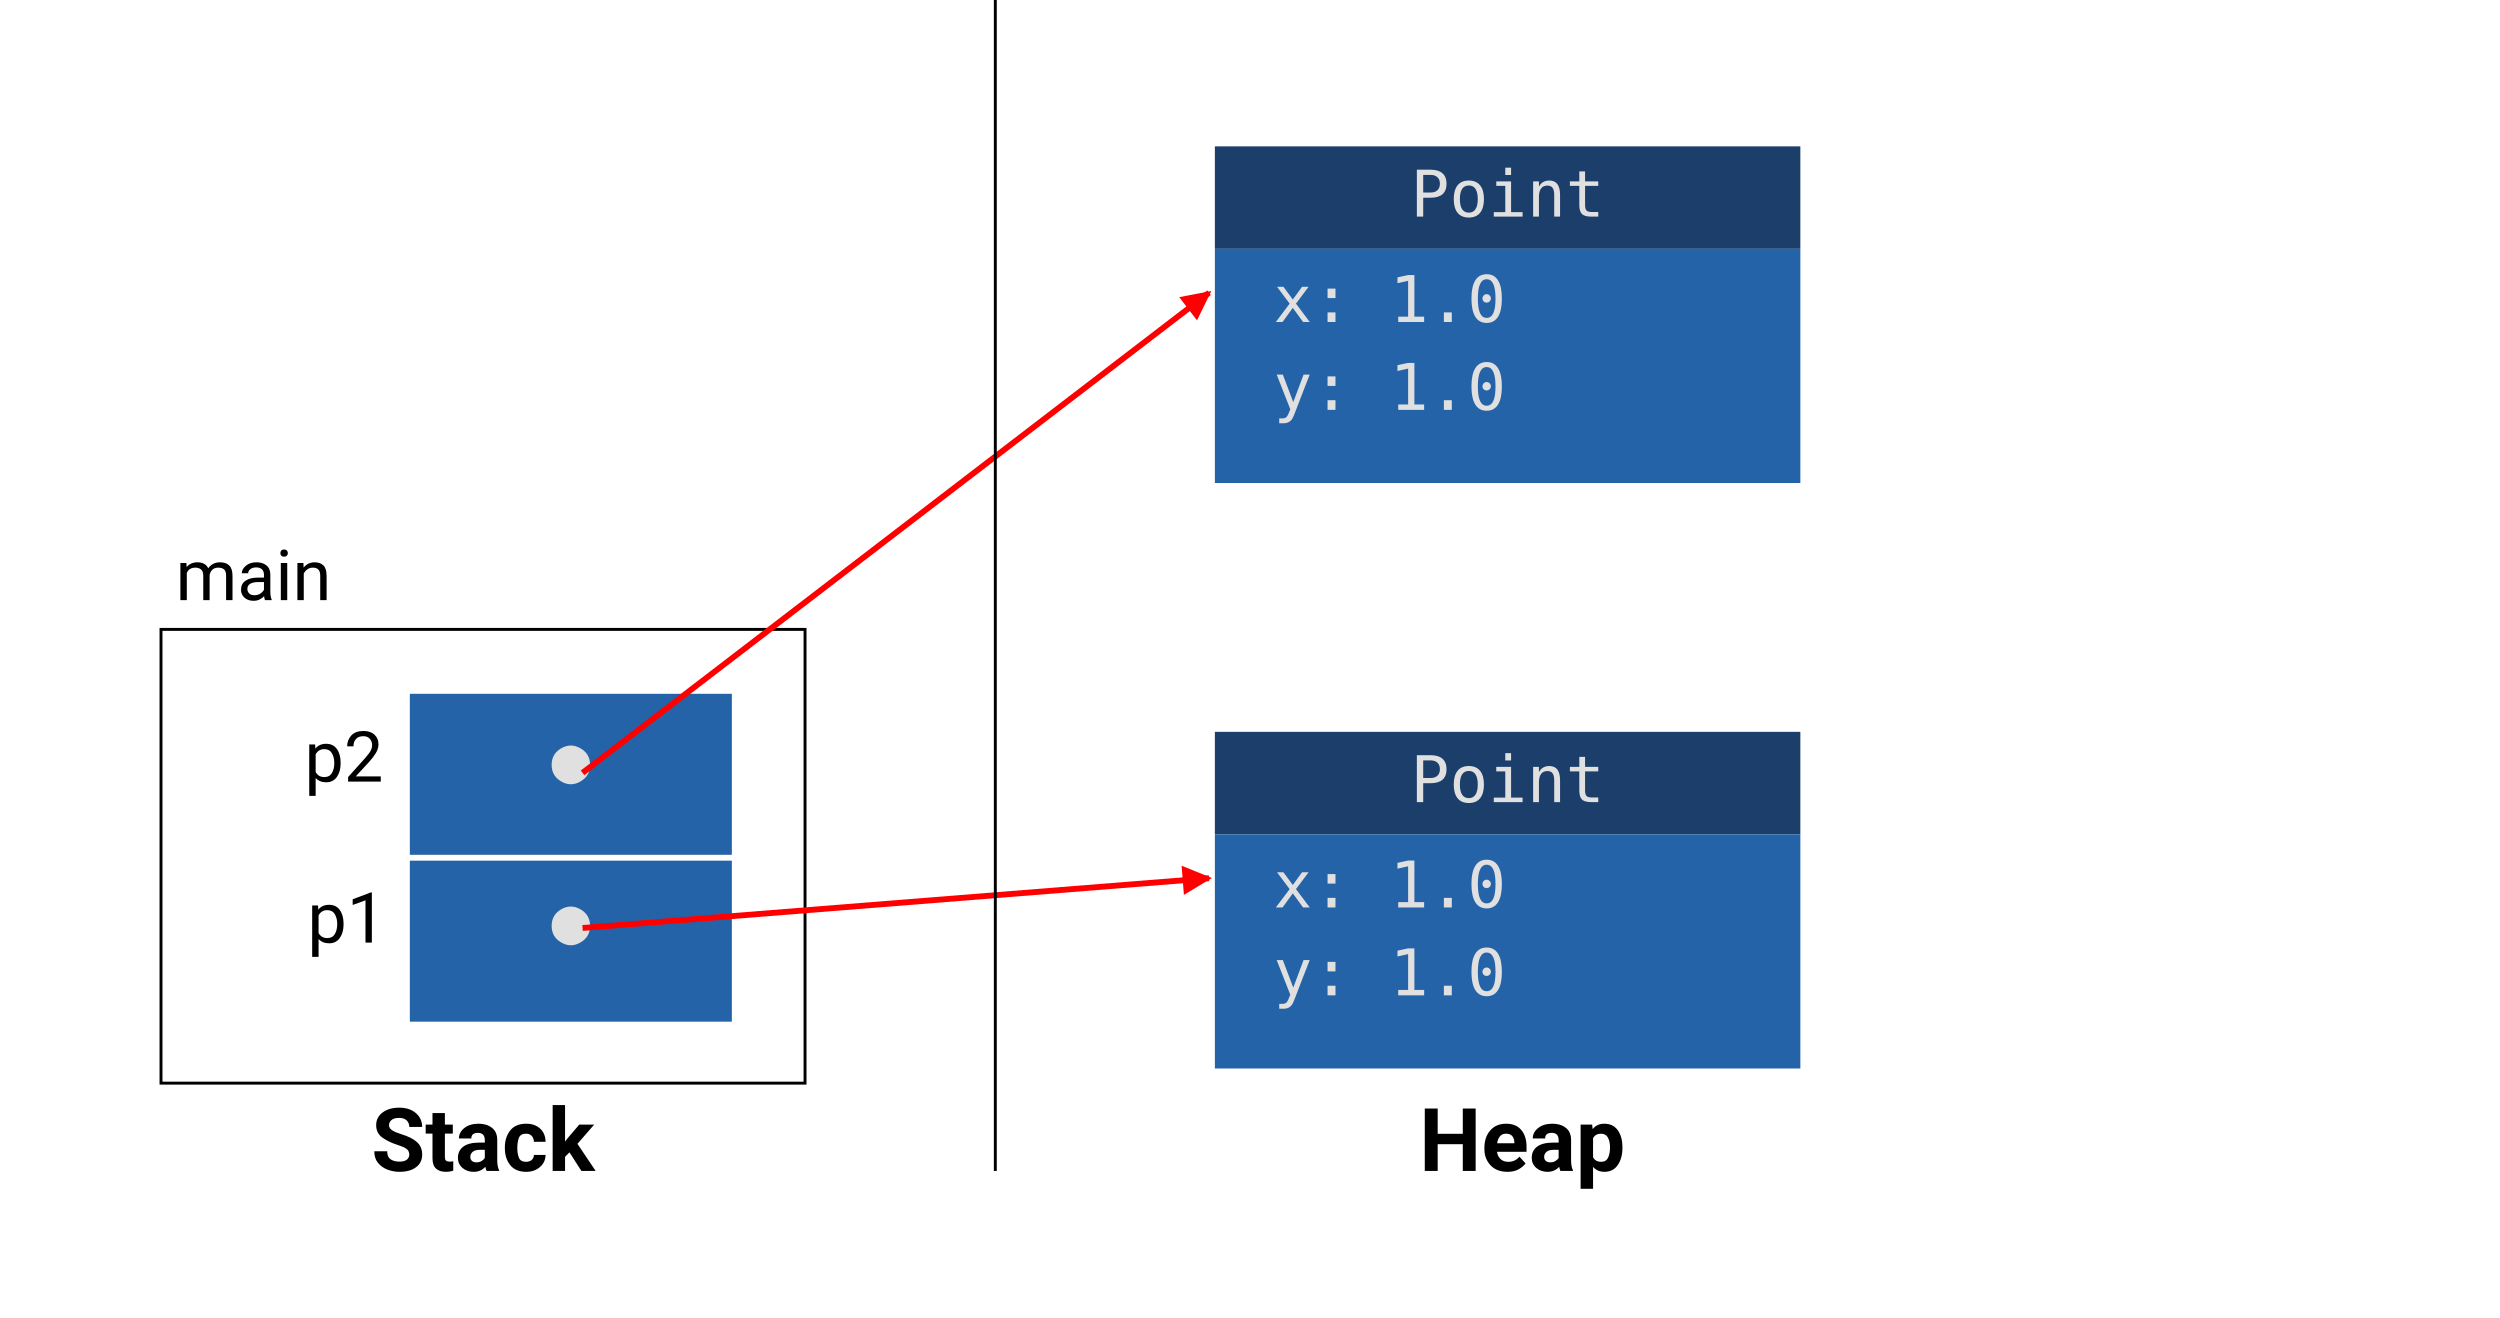
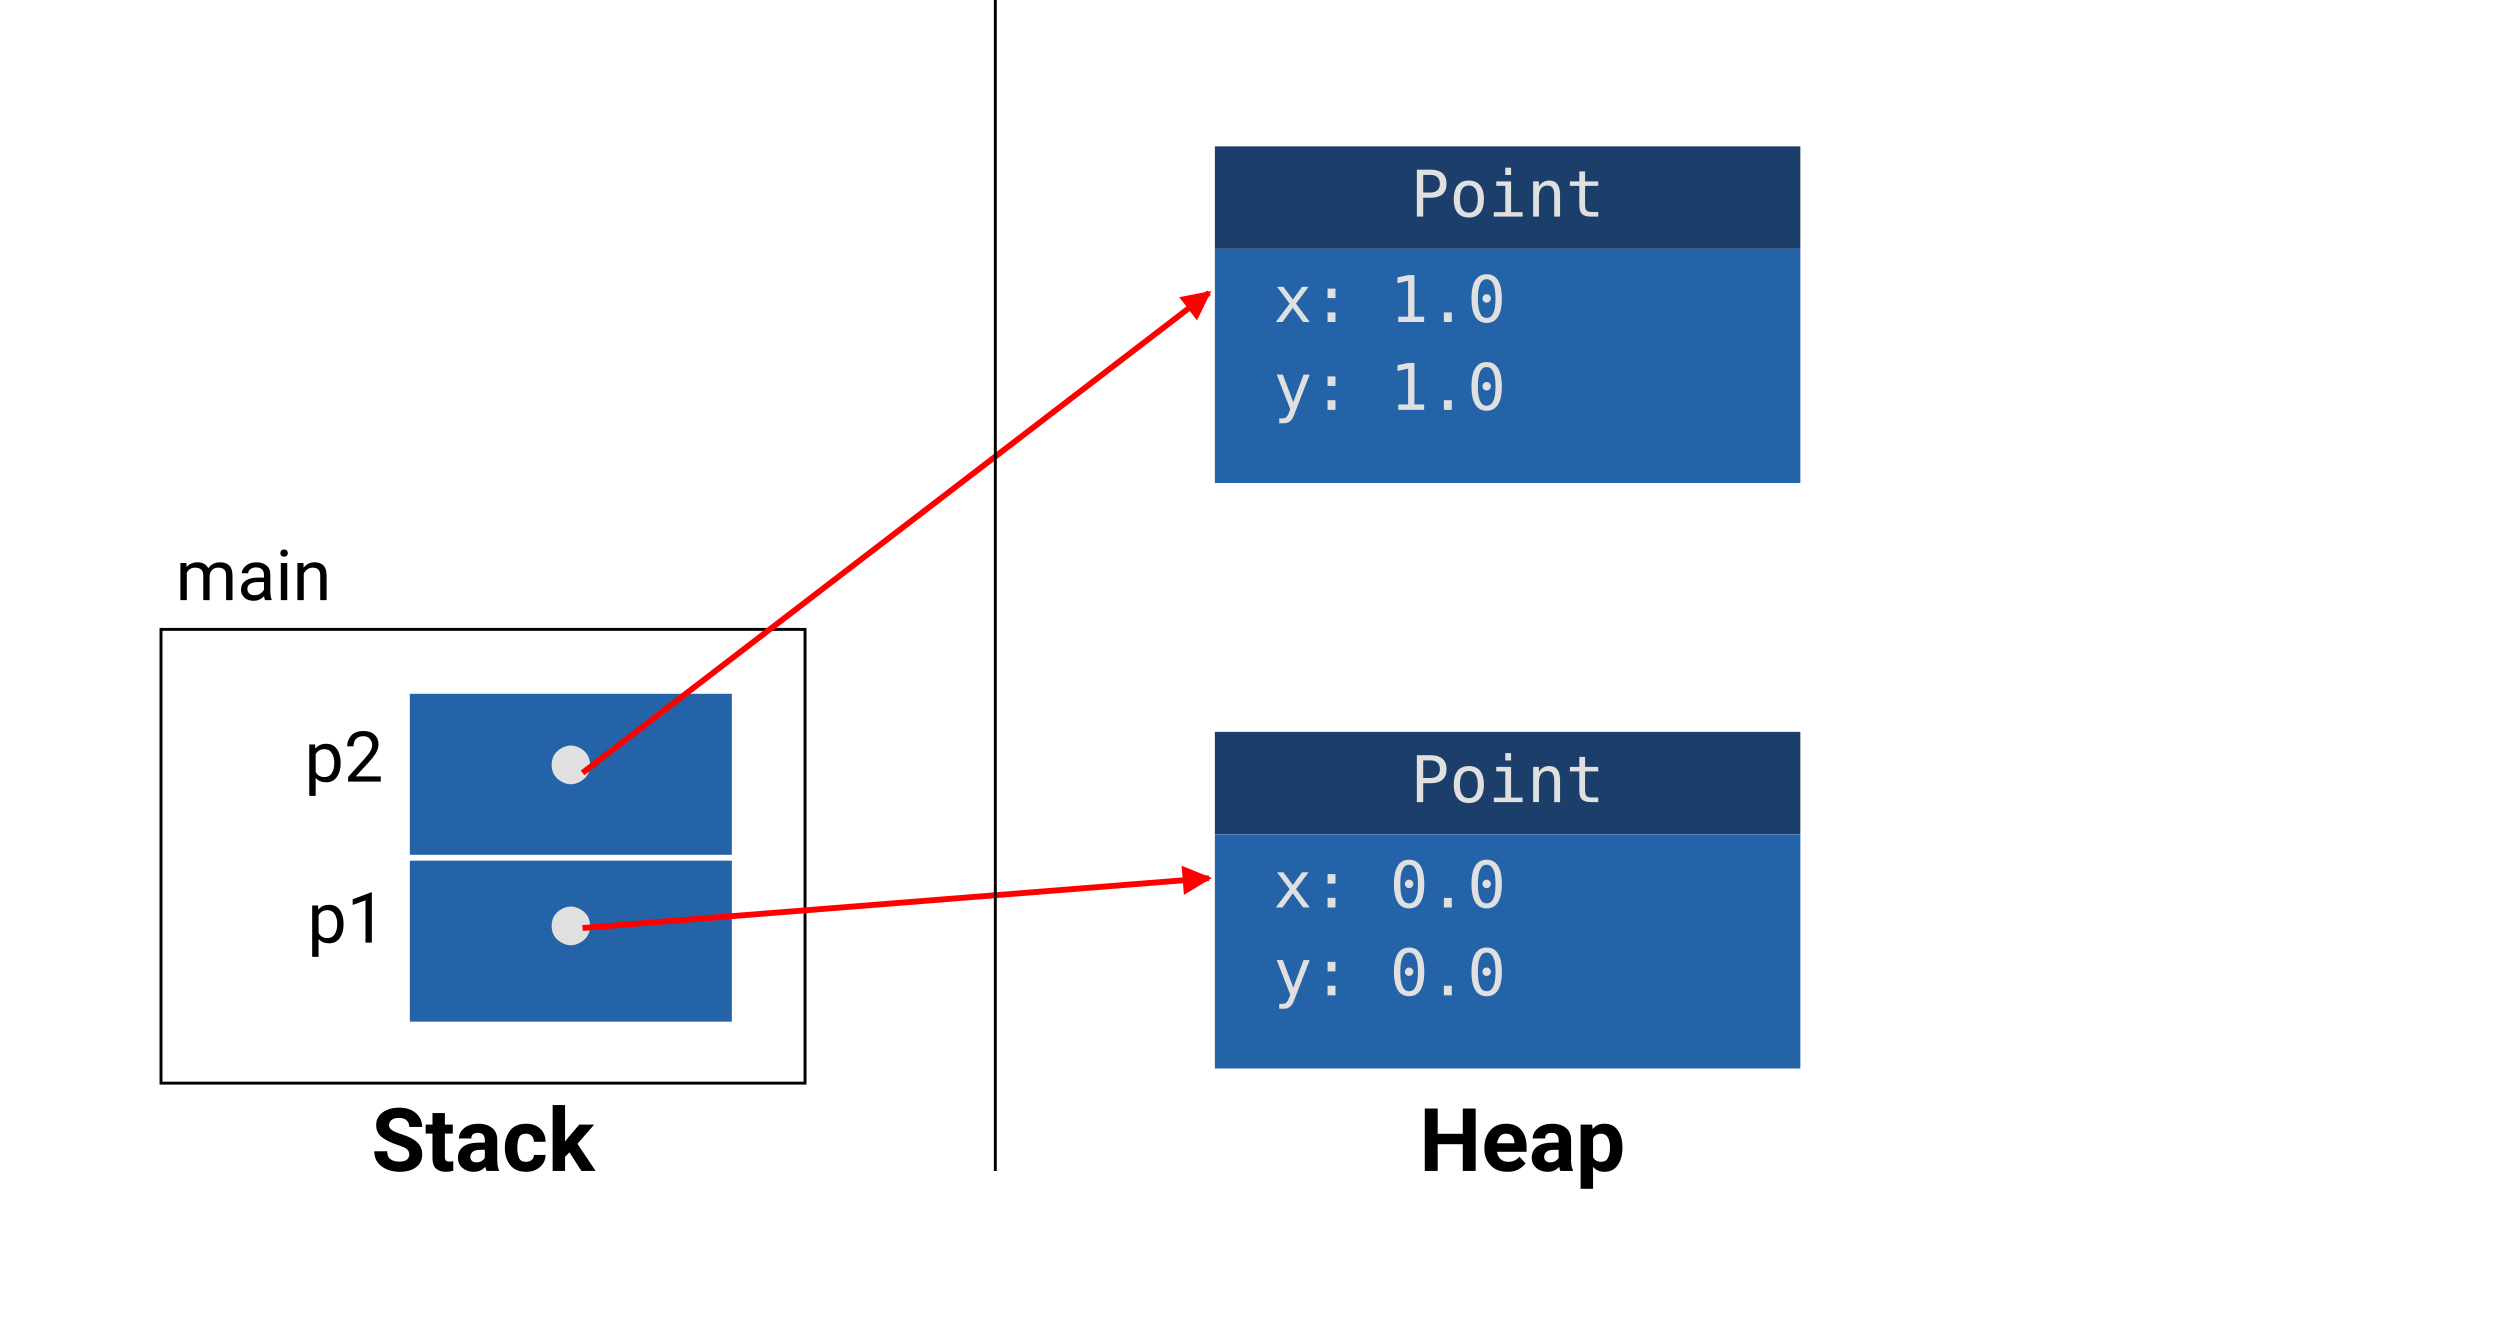
<svg xmlns="http://www.w3.org/2000/svg" width="854" height="450" viewBox="0 0 854 450" role="img">
  <style>
   .stroke { stroke: var(--svg-stroke, currentColor); stroke-width: 1; }
   .label { fill: var(--svg-text, currentColor); font-family: "Roboto", "Arial", sans-serif; font-size: 24; }
   .title-label { fill: var(--svg-text, currentColor); font-family: "Roboto", "Arial", sans-serif; font-size: 30; font-weight: 700; }
   .value { fill: #e0e0e0; font-family: "Menlo", "Consolas", monospace; font-size: 22; }
   .label-value { fill: var(--svg-text, currentColor); font-family: "Menlo", "Consolas", monospace; font-size: 22; }
 </style>
  <rect x="55" y="215" width="220" height="155" fill="none" class="stroke" />
  <text x="60" y="205" class="label">main</text>
  <text x="104" y="267" class="label">p2</text>
  <rect x="140" y="237" width="110" height="55" fill="#2563a8" />
  <text x="195" y="267" class="value" text-anchor="middle">●</text>
  <text x="105" y="322" class="label">p1</text>
  <rect x="140" y="294" width="110" height="55" fill="#2563a8" />
  <text x="195" y="322" class="value" text-anchor="middle">●</text>
  <g>
    <rect x="415" y="250" width="200" height="35" fill="#1b3e6b" />
    <rect x="415" y="285" width="200" height="80" fill="#2563a8" />
    <text x="515" y="274" class="value" text-anchor="middle">Point</text>
-     <text x="435" y="310" class="value">x: 1.0</text>
-     <text x="435" y="340" class="value">y: 1.0</text>
+     <text x="435" y="310" class="value">x: 0.0</text>
+     <text x="435" y="340" class="value">y: 0.0</text>
  </g>
  <g>
    <rect x="415" y="50" width="200" height="35" fill="#1b3e6b" />
    <rect x="415" y="85" width="200" height="80" fill="#2563a8" />
    <text x="515" y="74" class="value" text-anchor="middle">Point</text>
    <text x="435" y="110" class="value">x: 1.0</text>
    <text x="435" y="140" class="value">y: 1.0</text>
  </g>
  <defs>
    <marker id="arrowHead" viewBox="0 0 10 10" refX="9" refY="5" markerWidth="5" markerHeight="5" orient="auto">
      <path d="M 0 0 L 10 5 L 0 10 z" fill="#ff0000" />
    </marker>
  </defs>
  <line x1="199" y1="264" x2="413" y2="100" stroke="#ff0000" stroke-width="2" marker-end="url(#arrowHead)" />
  <line x1="199" y1="317" x2="413" y2="300" stroke="#ff0000" stroke-width="2" marker-end="url(#arrowHead)" />
  <text x="165" y="400" class="title-label" text-anchor="middle">Stack</text>
  <text x="520" y="400" class="title-label" text-anchor="middle">Heap</text>
  <line x1="340" y1="0" x2="340" y2="400" class="stroke" />
</svg>
